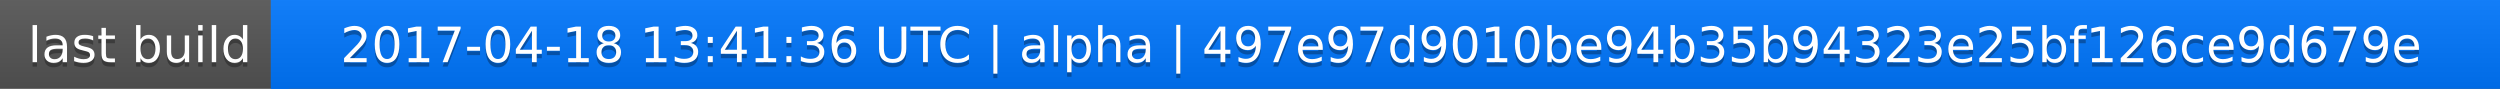
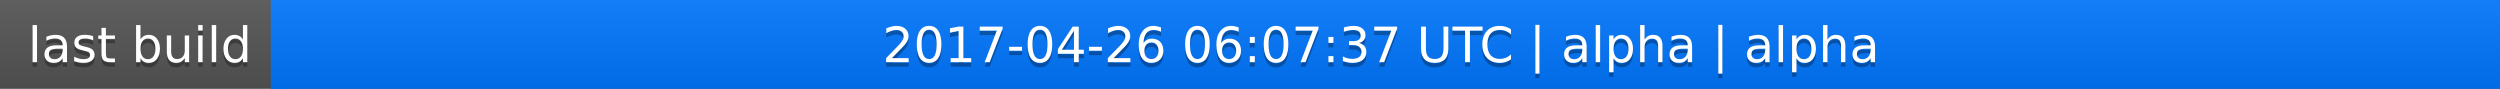
<svg xmlns="http://www.w3.org/2000/svg" width="563" height="20">
  <linearGradient id="a" x2="0" y2="100%">
    <stop offset="0" stop-color="#bbb" stop-opacity=".1" />
    <stop offset="1" stop-opacity=".1" />
  </linearGradient>
  <rect rx="0" width="563" height="20" fill="#555" />
  <rect rx="0" x="61" width="502" height="20" fill="#07f" />
  <path fill="#07f" d="M61 0h4v20h-4z" />
  <rect rx="0" width="563" height="20" fill="url(#a)" />
  <g fill="#fff" text-anchor="middle" font-family="DejaVu Sans,Verdana,Geneva,sans-serif" font-size="11">
    <text x="31.5" y="15" fill="#010101" fill-opacity=".3">last build</text>
    <text x="31.5" y="14">last build</text>
-     <text x="311" y="15" fill="#010101" fill-opacity=".3">2017-04-18 13:41:36 UTC | alpha | 497e97d9010be94b35b94323e25bf126ce9d679e</text>
-     <text x="311" y="14">2017-04-18 13:41:36 UTC | alpha | 497e97d9010be94b35b94323e25bf126ce9d679e</text>
+     <text x="311" y="15" fill="#010101" fill-opacity=".3">2017-04-26 06:07:37 UTC | alpha | alpha</text>
+     <text x="311" y="14">2017-04-26 06:07:37 UTC | alpha | alpha</text>
  </g>
</svg>
